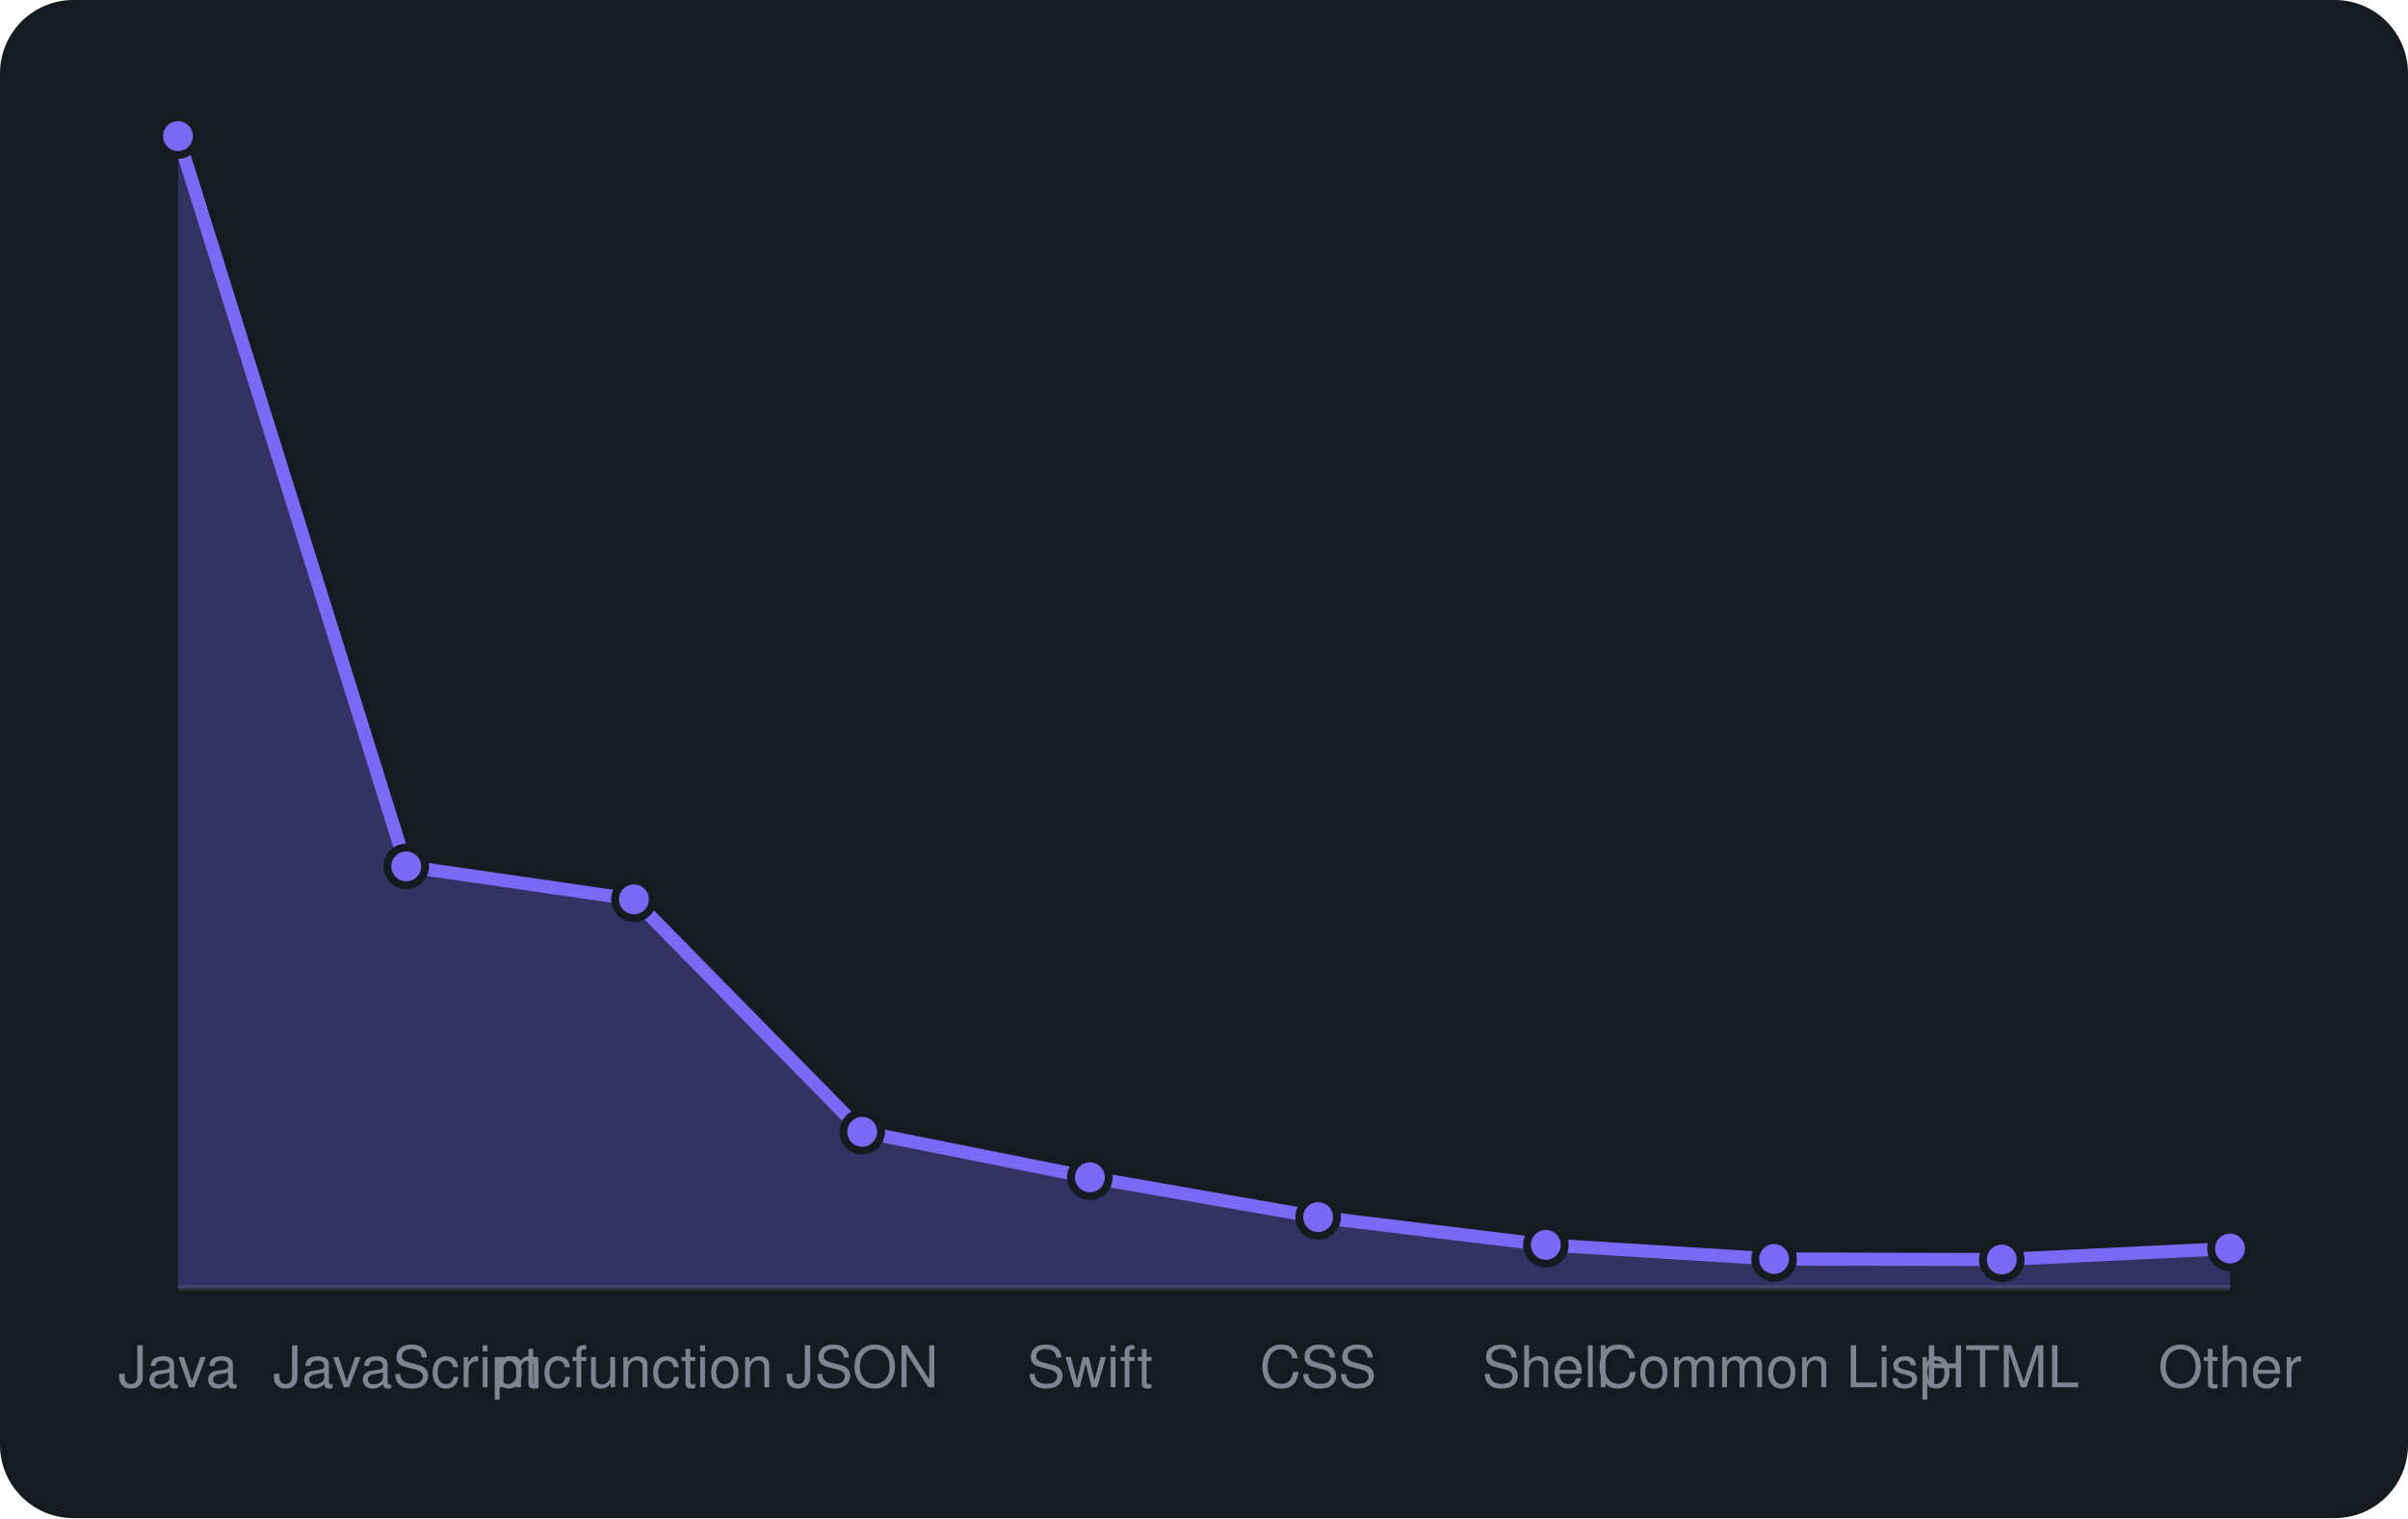
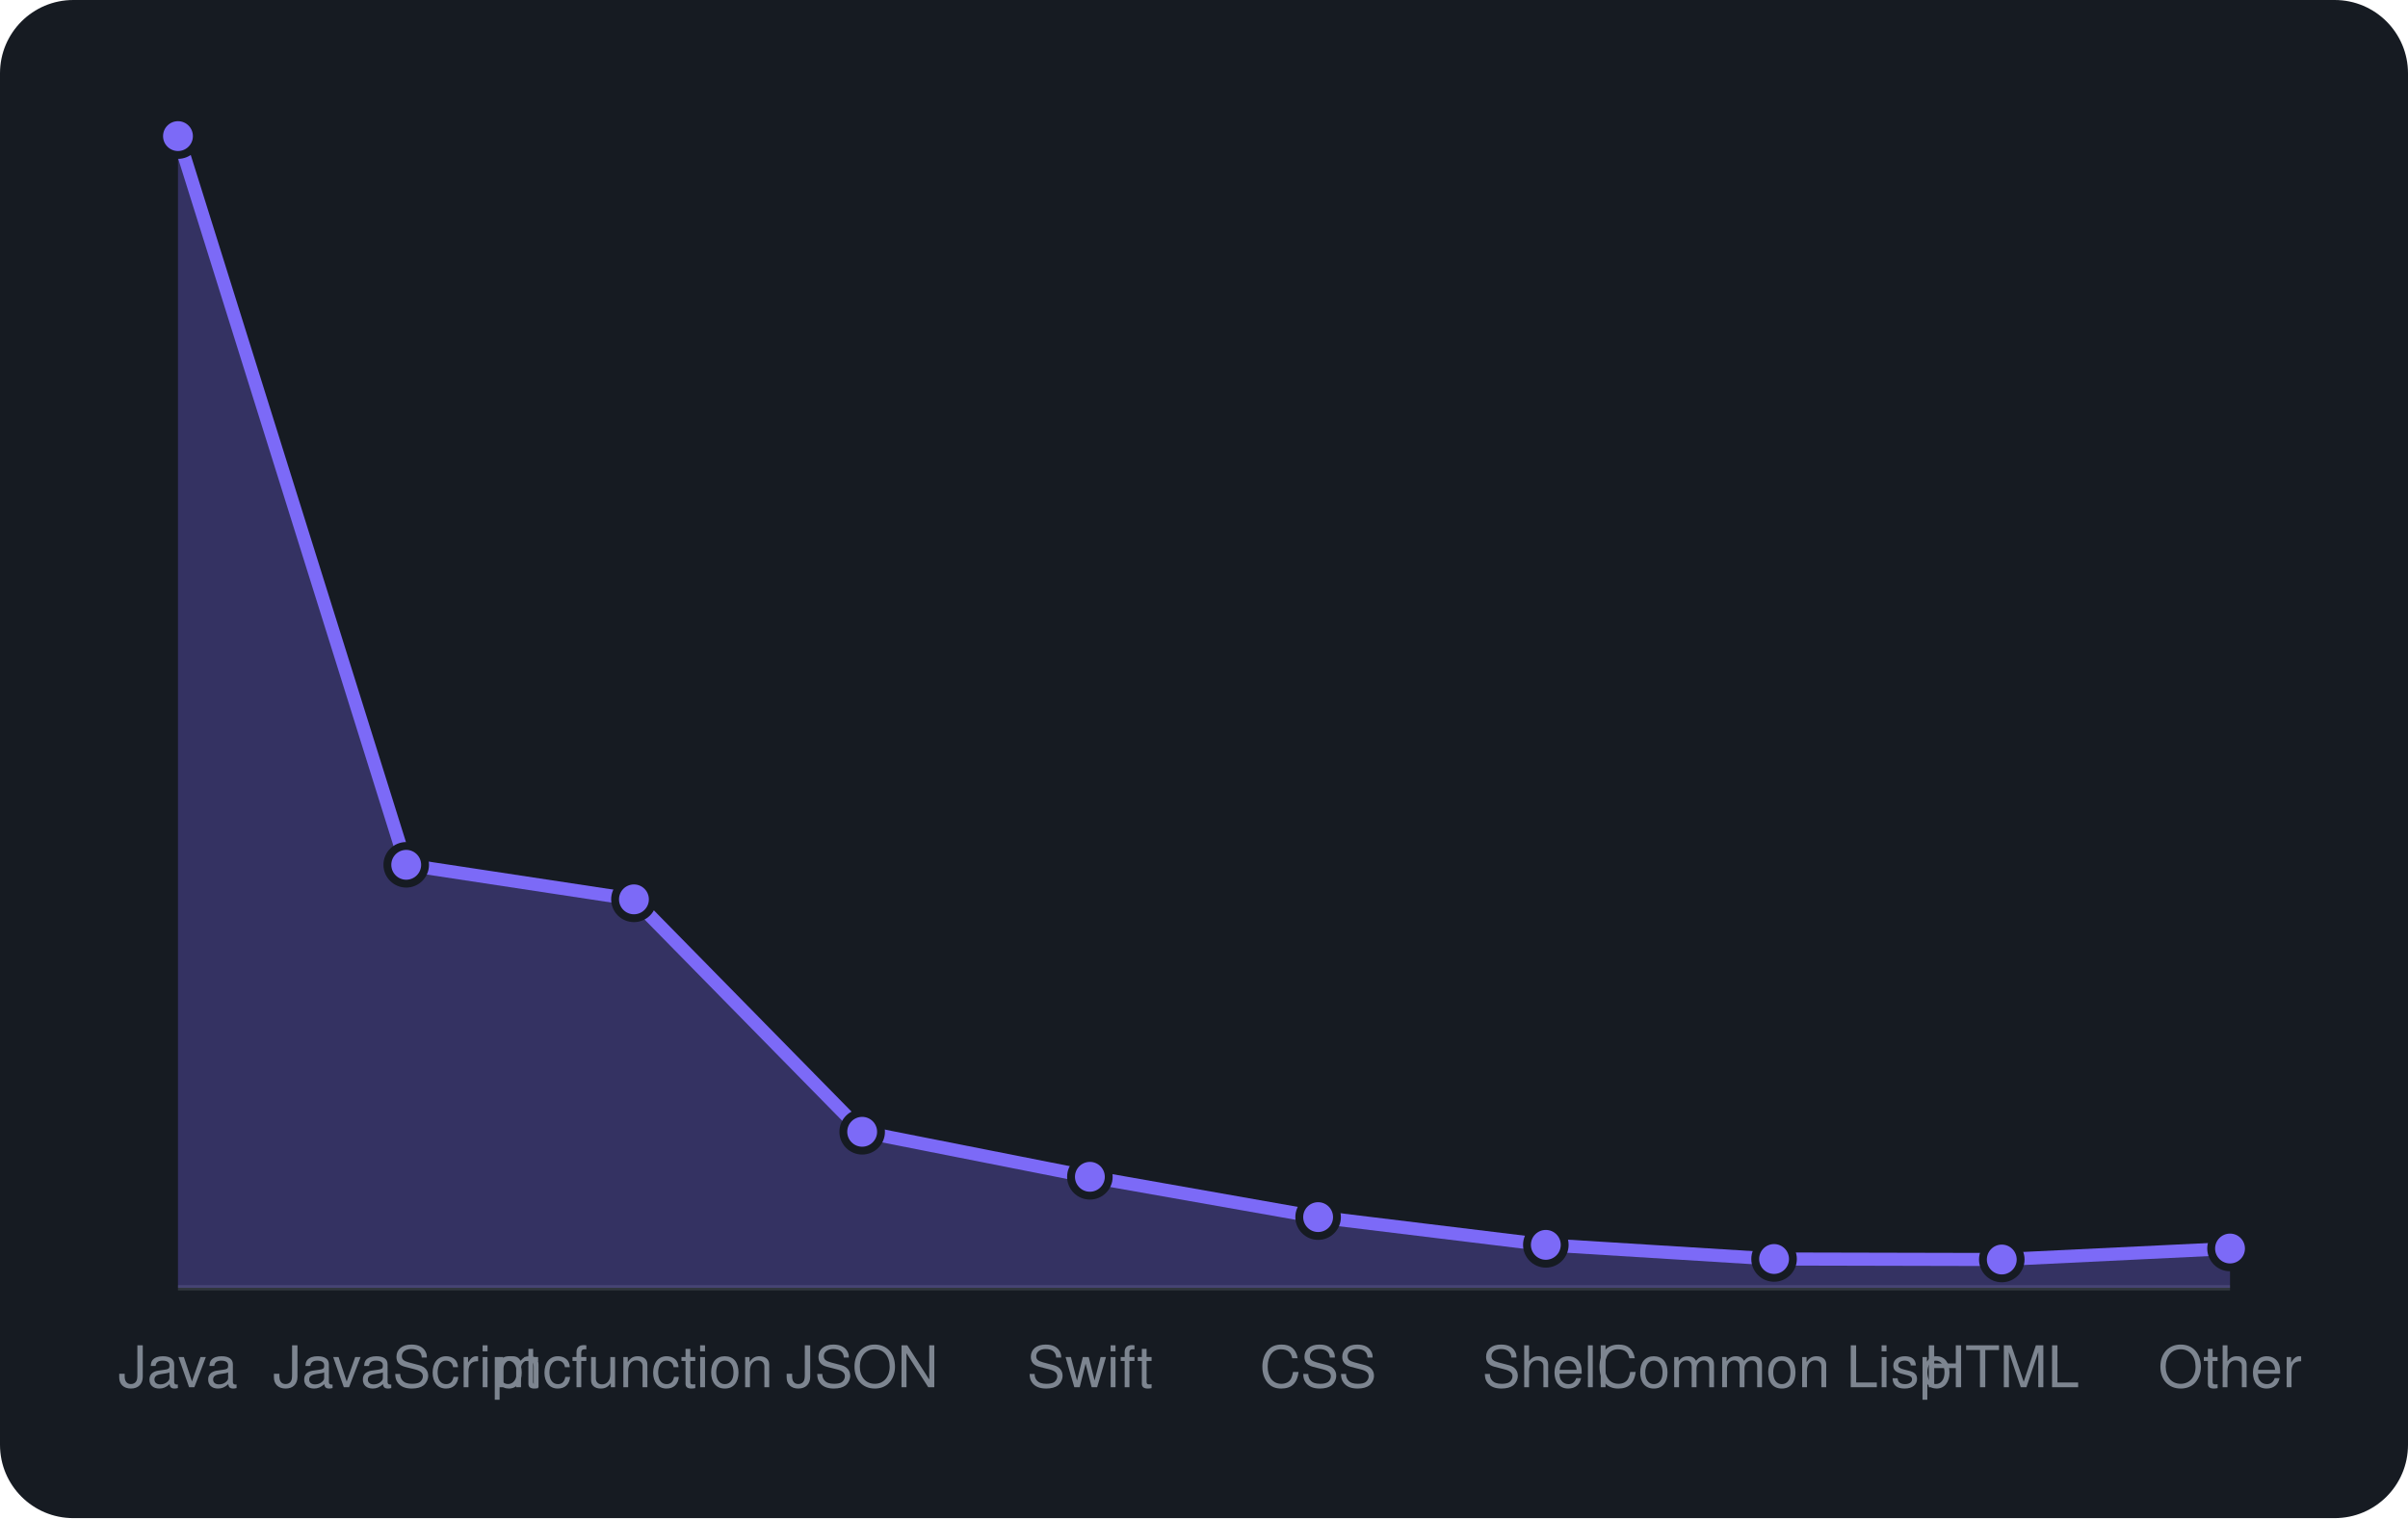
<svg xmlns="http://www.w3.org/2000/svg" viewBox="0 0 460 290" width="460" height="290" font-family="-apple-system,BlinkMacSystemFont,'Segoe UI',Helvetica,Arial,sans-serif">
  <rect width="460" height="290" rx="14" fill="#161b22" />
  <line x1="34" y1="246" x2="426" y2="246" stroke="#30363d" />
-   <path d="M34.0 246 L34.0 26.0L77.6 165.5L121.1 171.8L164.7 216.2L208.2 224.9L251.8 232.5L295.3 237.8L338.9 240.5L382.4 240.6L426.0 238.5 L426.0 246 Z" fill="rgba(124,106,247,0.3)" />
-   <path d="M34.0 26.0L77.6 165.5L121.1 171.8L164.7 216.2L208.2 224.9L251.8 232.5L295.3 237.8L338.9 240.5L382.4 240.6L426.0 238.5" fill="none" stroke="#7c6af7" stroke-width="2.5" stroke-linejoin="round" />
+   <path d="M34.0 246 L34.0 26.0L77.6 165.2L121.1 171.8L164.7 216.2L208.2 224.8L251.8 232.5L295.3 237.8L338.9 240.5L382.4 240.6L426.0 238.5 L426.0 246 Z" fill="rgba(124,106,247,0.3)" />
+   <path d="M34.0 26.0L77.6 165.2L121.1 171.8L164.7 216.2L208.2 224.8L251.8 232.5L295.3 237.8L338.9 240.5L382.4 240.6L426.0 238.5" fill="none" stroke="#7c6af7" stroke-width="2.5" stroke-linejoin="round" />
  <circle cx="34.0" cy="26.0" r="3.6" fill="#7c6af7" stroke="#161b22" stroke-width="1.5" />
-   <circle cx="77.6" cy="165.5" r="3.6" fill="#7c6af7" stroke="#161b22" stroke-width="1.5" />
+   <circle cx="77.6" cy="165.2" r="3.6" fill="#7c6af7" stroke="#161b22" stroke-width="1.5" />
  <circle cx="121.1" cy="171.8" r="3.6" fill="#7c6af7" stroke="#161b22" stroke-width="1.5" />
  <circle cx="164.7" cy="216.2" r="3.6" fill="#7c6af7" stroke="#161b22" stroke-width="1.5" />
-   <circle cx="208.2" cy="224.9" r="3.6" fill="#7c6af7" stroke="#161b22" stroke-width="1.5" />
+   <circle cx="208.2" cy="224.8" r="3.6" fill="#7c6af7" stroke="#161b22" stroke-width="1.5" />
  <circle cx="251.8" cy="232.5" r="3.6" fill="#7c6af7" stroke="#161b22" stroke-width="1.5" />
  <circle cx="295.3" cy="237.8" r="3.6" fill="#7c6af7" stroke="#161b22" stroke-width="1.5" />
  <circle cx="338.9" cy="240.5" r="3.6" fill="#7c6af7" stroke="#161b22" stroke-width="1.5" />
  <circle cx="382.4" cy="240.6" r="3.6" fill="#7c6af7" stroke="#161b22" stroke-width="1.5" />
  <circle cx="426.0" cy="238.5" r="3.6" fill="#7c6af7" stroke="#161b22" stroke-width="1.5" />
  <text x="34.0" y="265" text-anchor="middle" font-size="11" fill="#7d8590">Java</text>
  <text x="77.6" y="265" text-anchor="middle" font-size="11" fill="#7d8590">JavaScript</text>
  <text x="121.1" y="265" text-anchor="middle" font-size="11" fill="#7d8590">mcfunction</text>
  <text x="164.7" y="265" text-anchor="middle" font-size="11" fill="#7d8590">JSON</text>
  <text x="208.2" y="265" text-anchor="middle" font-size="11" fill="#7d8590">Swift</text>
  <text x="251.8" y="265" text-anchor="middle" font-size="11" fill="#7d8590">CSS</text>
  <text x="295.3" y="265" text-anchor="middle" font-size="11" fill="#7d8590">Shell</text>
  <text x="338.9" y="265" text-anchor="middle" font-size="11" fill="#7d8590">Common Lisp</text>
  <text x="382.4" y="265" text-anchor="middle" font-size="11" fill="#7d8590">HTML</text>
  <text x="426.0" y="265" text-anchor="middle" font-size="11" fill="#7d8590">Other</text>
</svg>
